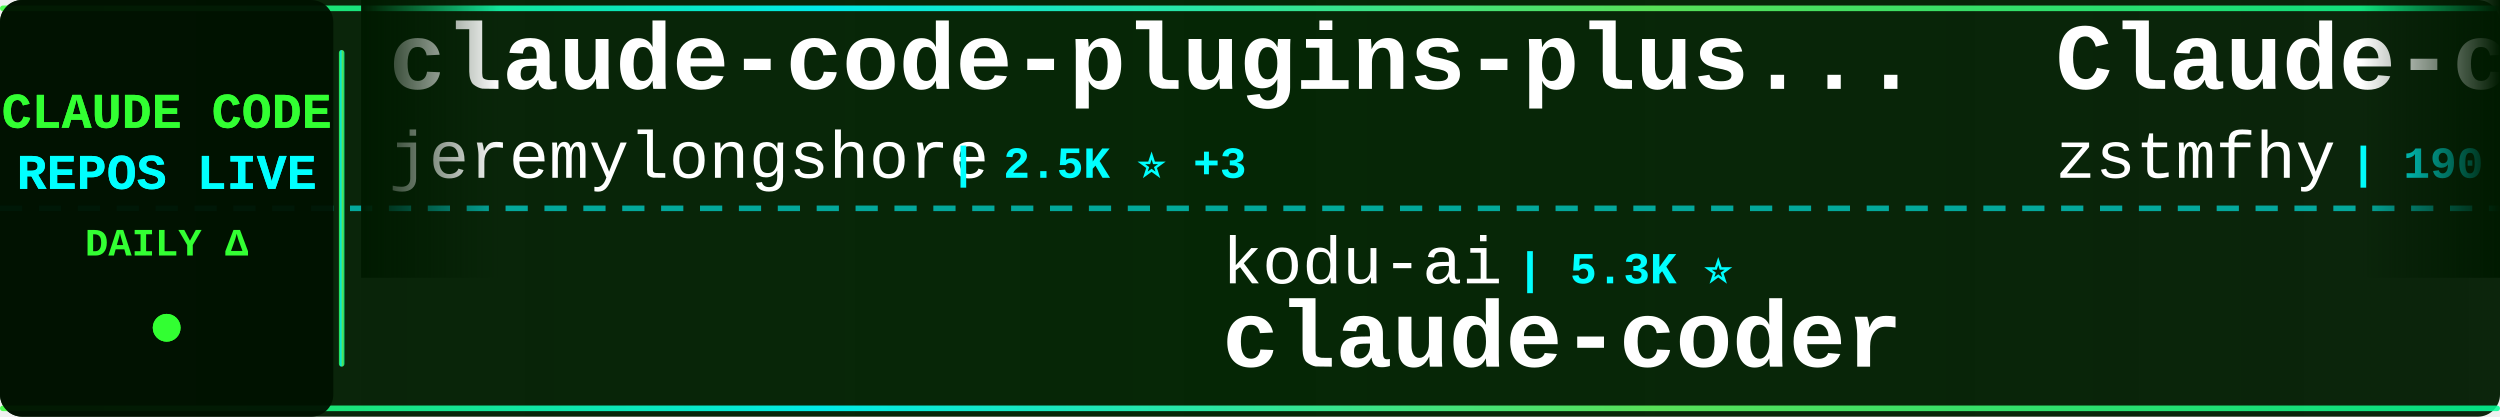
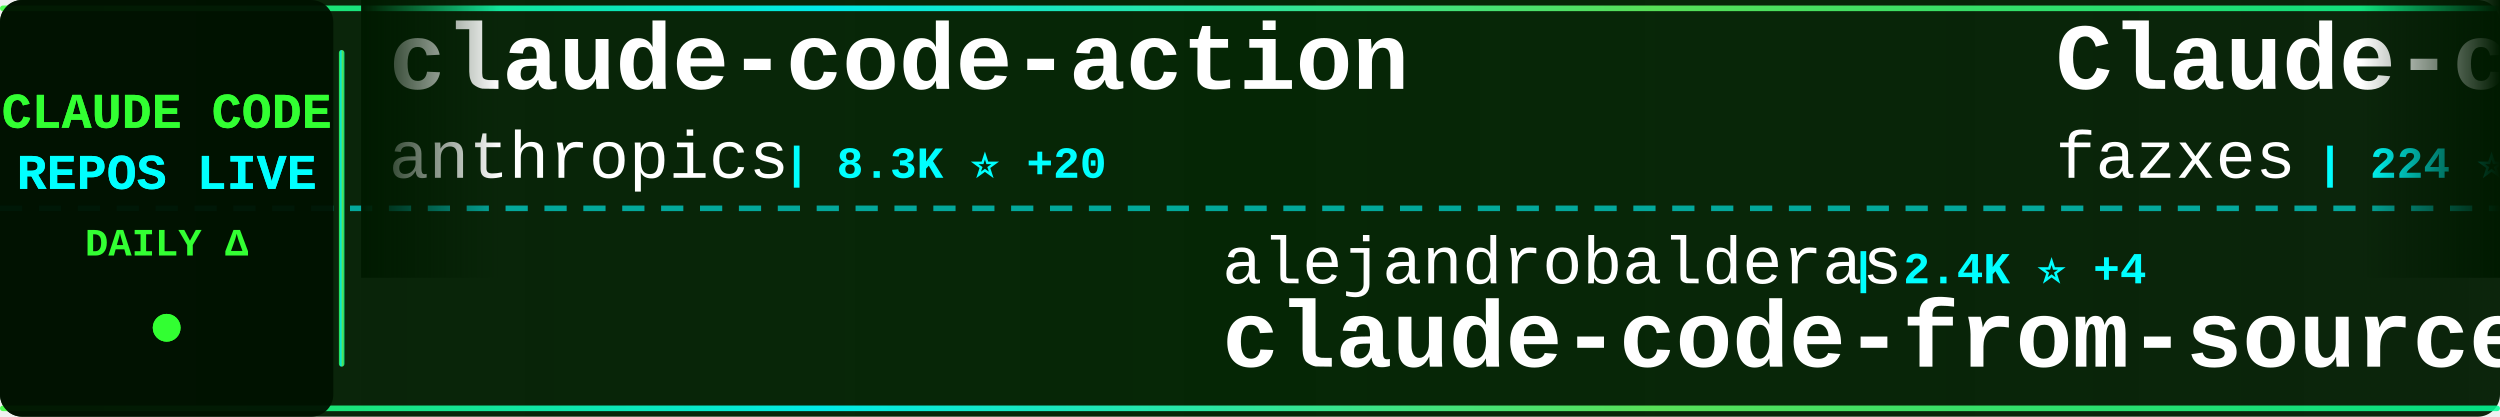
<svg xmlns="http://www.w3.org/2000/svg" width="900" height="150">
  <defs>
    <linearGradient id="tickerBg" x1="0%" y1="0%" x2="100%" y2="0%">
      <stop offset="0%" style="stop-color:#001a00;stop-opacity:0.95" />
      <stop offset="50%" style="stop-color:#002200;stop-opacity:0.98" />
      <stop offset="100%" style="stop-color:#001a00;stop-opacity:0.95" />
    </linearGradient>
    <linearGradient id="borderGrad" x1="0%" y1="0%" x2="100%" y2="0%">
      <stop offset="0%" style="stop-color:#33ff33;stop-opacity:0.85">
        <animate attributeName="stop-opacity" values="0.85;1;0.85" dur="2s" repeatCount="indefinite" />
      </stop>
      <stop offset="33%" style="stop-color:#00ffff;stop-opacity:0.9">
        <animate attributeName="stop-opacity" values="0.9;1;0.9" dur="2.2s" repeatCount="indefinite" />
      </stop>
      <stop offset="66%" style="stop-color:#66ff66;stop-opacity:0.85">
        <animate attributeName="stop-opacity" values="0.85;1;0.85" dur="1.8s" repeatCount="indefinite" />
      </stop>
      <stop offset="100%" style="stop-color:#00ff99;stop-opacity:0.85">
        <animate attributeName="stop-opacity" values="0.85;1;0.85" dur="2s" repeatCount="indefinite" />
      </stop>
    </linearGradient>
    <filter id="textGlow">
      <feGaussianBlur stdDeviation="0.1" result="coloredBlur" />
      <feMerge>
        <feMergeNode in="coloredBlur" />
        <feMergeNode in="SourceGraphic" />
      </feMerge>
    </filter>
    <filter id="metricGlow">
      <feGaussianBlur stdDeviation="0.2" result="coloredBlur" />
      <feMerge>
        <feMergeNode in="coloredBlur" />
        <feMergeNode in="SourceGraphic" />
      </feMerge>
    </filter>
    <linearGradient id="leftFade" x1="0%" y1="0%" x2="100%" y2="0%">
      <stop offset="0%" style="stop-color:#001a00;stop-opacity:1" />
      <stop offset="100%" style="stop-color:#001a00;stop-opacity:0" />
    </linearGradient>
    <linearGradient id="rightFade" x1="0%" y1="0%" x2="100%" y2="0%">
      <stop offset="0%" style="stop-color:#001a00;stop-opacity:0" />
      <stop offset="100%" style="stop-color:#001a00;stop-opacity:1" />
    </linearGradient>
  </defs>
  <rect width="900" height="150" fill="url(#tickerBg)" rx="8" />
  <rect x="0" y="2" width="900" height="2" fill="url(#borderGrad)" rx="1" />
  <rect x="0" y="146" width="900" height="2" fill="url(#borderGrad)" rx="1" />
  <line x1="0" y1="75" x2="900" y2="75" stroke="#00ffff" stroke-width="2" stroke-dasharray="8 6" opacity="0.6" />
  <rect x="0" y="0" width="120" height="150" fill="#001100" opacity="0.95" rx="8" />
  <text x="60" y="46" font-family="'Courier New', monospace" font-size="18" font-weight="bold" fill="#33ff33" text-anchor="middle" filter="url(#textGlow)">
    CLAUDE CODE
  </text>
  <text x="60" y="68" font-family="'Courier New', monospace" font-size="18" font-weight="bold" fill="#00ffff" text-anchor="middle" filter="url(#textGlow)">
    REPOS LIVE
  </text>
  <text x="60" y="92" font-family="'Courier New', monospace" font-size="14" font-weight="bold" fill="#33ff33" text-anchor="middle">
    DAILY Δ
  </text>
  <circle cx="60" cy="118" r="5" fill="#33ff33" filter="url(#metricGlow)">
    <animate attributeName="r" values="4;6;4" dur="1.5s" repeatCount="indefinite" />
    <animate attributeName="opacity" values="0.6;1;0.6" dur="1.5s" repeatCount="indefinite" />
  </circle>
  <rect x="122" y="18" width="2" height="114" fill="url(#borderGrad)" rx="1" />
  <clipPath id="tickerClip">
    <rect x="130" y="0" width="770" height="150" />
  </clipPath>
  <g clip-path="url(#tickerClip)">
    <g id="tickerItems">
      <animateTransform attributeName="transform" attributeType="XML" type="translate" from="0 0" to="-3000 0" dur="54s" repeatCount="indefinite" />
      <g transform="translate(0, 0)">
-         <text x="140" y="32" font-family="'Courier New', monospace" font-size="34" font-weight="bold" fill="#ffffff">claude-code-plugins-plus...</text>
-         <text x="140" y="64" font-family="'Courier New', monospace" font-size="24" font-weight="normal" fill="#ffffff" opacity="1.0">jeremylongshore</text>
-         <text x="342" y="64" font-family="'Courier New', monospace" font-size="16" font-weight="bold" fill="#00ffff"> | 2.5K ⭐ +3</text>
+         <text x="140" y="32" font-family="'Courier New', monospace" font-size="34" font-weight="bold" fill="#ffffff">claude-code-action</text>
+         <text x="140" y="64" font-family="'Courier New', monospace" font-size="24" font-weight="normal" fill="#ffffff" opacity="1.0">anthropics</text>
+         <text x="282" y="64" font-family="'Courier New', monospace" font-size="16" font-weight="bold" fill="#00ffff"> | 8.3K ⭐ +20</text>
      </g>
      <g transform="translate(300, 0)">
-         <text x="140" y="102" font-family="'Courier New', monospace" font-size="24" font-weight="normal" fill="#ffffff" opacity="1.0">kodu-ai</text>
-         <text x="246" y="102" font-family="'Courier New', monospace" font-size="16" font-weight="bold" fill="#00ffff"> | 5.3K ⭐</text>
-         <text x="140" y="132" font-family="'Courier New', monospace" font-size="34" font-weight="bold" fill="#ffffff">claude-coder</text>
+         <text x="140" y="102" font-family="'Courier New', monospace" font-size="24" font-weight="normal" fill="#ffffff" opacity="1.0">alejandrobalderas</text>
+         <text x="366" y="102" font-family="'Courier New', monospace" font-size="16" font-weight="bold" fill="#00ffff"> | 2.4K ⭐ +4</text>
+         <text x="140" y="132" font-family="'Courier New', monospace" font-size="34" font-weight="bold" fill="#ffffff">claude-code-from-source</text>
      </g>
      <g transform="translate(600, 0)">
        <text x="140" y="32" font-family="'Courier New', monospace" font-size="34" font-weight="bold" fill="#ffffff">Claude-code</text>
-         <text x="140" y="64" font-family="'Courier New', monospace" font-size="24" font-weight="normal" fill="#ffffff" opacity="1.0">zstmfhy</text>
-         <text x="246" y="64" font-family="'Courier New', monospace" font-size="16" font-weight="bold" fill="#00ffff"> | 190 ⭐</text>
+         <text x="140" y="64" font-family="'Courier New', monospace" font-size="24" font-weight="normal" fill="#ffffff" opacity="1.0">fazxes</text>
+         <text x="234" y="64" font-family="'Courier New', monospace" font-size="16" font-weight="bold" fill="#00ffff"> | 224 ⭐</text>
      </g>
      <g transform="translate(900, 0)">
-         <text x="140" y="102" font-family="'Courier New', monospace" font-size="24" font-weight="normal" fill="#ffffff" opacity="1.0">feiskyer</text>
-         <text x="258" y="102" font-family="'Courier New', monospace" font-size="16" font-weight="bold" fill="#00ffff"> | 1.6K ⭐ +5</text>
-         <text x="140" y="132" font-family="'Courier New', monospace" font-size="34" font-weight="bold" fill="#ffffff">claude-code-settings</text>
+         <text x="140" y="102" font-family="'Courier New', monospace" font-size="24" font-weight="normal" fill="#ffffff" opacity="1.0">FlorianBruniaux</text>
+         <text x="342" y="102" font-family="'Courier New', monospace" font-size="16" font-weight="bold" fill="#00ffff"> | 5.4K ⭐ +16</text>
+         <text x="140" y="132" font-family="'Courier New', monospace" font-size="34" font-weight="bold" fill="#ffffff">claude-code-ultimate-gui...</text>
      </g>
      <g transform="translate(1200, 0)">
-         <text x="140" y="32" font-family="'Courier New', monospace" font-size="34" font-weight="bold" fill="#ffffff">awesome-claude-code</text>
-         <text x="140" y="64" font-family="'Courier New', monospace" font-size="24" font-weight="normal" fill="#ffffff" opacity="1.0">jqueryscript</text>
-         <text x="306" y="64" font-family="'Courier New', monospace" font-size="16" font-weight="bold" fill="#00ffff"> | 458 ⭐</text>
+         <text x="140" y="32" font-family="'Courier New', monospace" font-size="34" font-weight="bold" fill="#ffffff">claude-code-templates</text>
+         <text x="140" y="64" font-family="'Courier New', monospace" font-size="24" font-weight="normal" fill="#ffffff" opacity="1.0">davila7</text>
+         <text x="246" y="64" font-family="'Courier New', monospace" font-size="16" font-weight="bold" fill="#00ffff"> | 28.5K ⭐ +26</text>
      </g>
      <g transform="translate(1500, 0)">
-         <text x="140" y="102" font-family="'Courier New', monospace" font-size="24" font-weight="normal" fill="#ffffff" opacity="1.0">Windy3f3f3f3f</text>
-         <text x="318" y="102" font-family="'Courier New', monospace" font-size="16" font-weight="bold" fill="#00ffff"> | 3.1K ⭐ +28</text>
-         <text x="140" y="132" font-family="'Courier New', monospace" font-size="34" font-weight="bold" fill="#ffffff">how-claude-code-works</text>
+         <text x="140" y="102" font-family="'Courier New', monospace" font-size="24" font-weight="normal" fill="#ffffff" opacity="1.0">Yuyz0112</text>
+         <text x="258" y="102" font-family="'Courier New', monospace" font-size="16" font-weight="bold" fill="#00ffff"> | 2.4K ⭐</text>
+         <text x="140" y="132" font-family="'Courier New', monospace" font-size="34" font-weight="bold" fill="#ffffff">claude-code-reverse</text>
      </g>
      <g transform="translate(1800, 0)">
-         <text x="140" y="32" font-family="'Courier New', monospace" font-size="34" font-weight="bold" fill="#ffffff">free-claude-code</text>
-         <text x="140" y="64" font-family="'Courier New', monospace" font-size="24" font-weight="normal" fill="#ffffff" opacity="1.0">Alishahryar1</text>
-         <text x="306" y="64" font-family="'Courier New', monospace" font-size="16" font-weight="bold" fill="#00ffff"> | 39.0K ⭐ +144</text>
+         <text x="140" y="32" font-family="'Courier New', monospace" font-size="34" font-weight="bold" fill="#ffffff">claude-code-sourcemap</text>
+         <text x="140" y="64" font-family="'Courier New', monospace" font-size="24" font-weight="normal" fill="#ffffff" opacity="1.0">ChinaSiro</text>
+         <text x="270" y="64" font-family="'Courier New', monospace" font-size="16" font-weight="bold" fill="#00ffff"> | 9.5K ⭐ +5</text>
      </g>
      <g transform="translate(2100, 0)">
-         <text x="140" y="102" font-family="'Courier New', monospace" font-size="24" font-weight="normal" fill="#ffffff" opacity="1.0">luongnv89</text>
-         <text x="270" y="102" font-family="'Courier New', monospace" font-size="16" font-weight="bold" fill="#00ffff"> | 39.4K ⭐ +55</text>
-         <text x="140" y="132" font-family="'Courier New', monospace" font-size="34" font-weight="bold" fill="#ffffff">claude-howto</text>
+         <text x="140" y="102" font-family="'Courier New', monospace" font-size="24" font-weight="normal" fill="#ffffff" opacity="1.0">anthropics</text>
+         <text x="282" y="102" font-family="'Courier New', monospace" font-size="16" font-weight="bold" fill="#00ffff"> | 899 ⭐</text>
+         <text x="140" y="132" font-family="'Courier New', monospace" font-size="34" font-weight="bold" fill="#ffffff">claude-code-base-action</text>
      </g>
      <g transform="translate(2400, 0)">
-         <text x="140" y="32" font-family="'Courier New', monospace" font-size="34" font-weight="bold" fill="#ffffff">claude-code-engineering</text>
-         <text x="140" y="64" font-family="'Courier New', monospace" font-size="24" font-weight="normal" fill="#ffffff" opacity="1.0">huangjia2019</text>
-         <text x="306" y="64" font-family="'Courier New', monospace" font-size="16" font-weight="bold" fill="#00ffff"> | 948 ⭐ +8</text>
+         <text x="140" y="32" font-family="'Courier New', monospace" font-size="34" font-weight="bold" fill="#ffffff">awesome-claude-code-suba...</text>
+         <text x="140" y="64" font-family="'Courier New', monospace" font-size="24" font-weight="normal" fill="#ffffff" opacity="1.0">VoltAgent</text>
+         <text x="270" y="64" font-family="'Courier New', monospace" font-size="16" font-weight="bold" fill="#00ffff"> | 23.0K ⭐ +47</text>
      </g>
      <g transform="translate(2700, 0)">
-         <text x="140" y="102" font-family="'Courier New', monospace" font-size="24" font-weight="normal" fill="#ffffff" opacity="1.0">Donchitos</text>
-         <text x="270" y="102" font-family="'Courier New', monospace" font-size="16" font-weight="bold" fill="#00ffff"> | 22.7K ⭐ +52</text>
-         <text x="140" y="132" font-family="'Courier New', monospace" font-size="34" font-weight="bold" fill="#ffffff">Claude-Code-Game-Studios</text>
+         <text x="140" y="102" font-family="'Courier New', monospace" font-size="24" font-weight="normal" fill="#ffffff" opacity="1.0">nicedreamzapp</text>
+         <text x="318" y="102" font-family="'Courier New', monospace" font-size="16" font-weight="bold" fill="#00ffff"> | 2.9K ⭐ +2</text>
+         <text x="140" y="132" font-family="'Courier New', monospace" font-size="34" font-weight="bold" fill="#ffffff">claude-code-local</text>
      </g>
      <g transform="translate(3000, 0)">
-         <text x="140" y="32" font-family="'Courier New', monospace" font-size="34" font-weight="bold" fill="#ffffff">claude-code-plugins-plus...</text>
-         <text x="140" y="64" font-family="'Courier New', monospace" font-size="24" font-weight="normal" fill="#ffffff" opacity="1.0">jeremylongshore</text>
-         <text x="342" y="64" font-family="'Courier New', monospace" font-size="16" font-weight="bold" fill="#00ffff"> | 2.5K ⭐ +3</text>
+         <text x="140" y="32" font-family="'Courier New', monospace" font-size="34" font-weight="bold" fill="#ffffff">claude-code-action</text>
+         <text x="140" y="64" font-family="'Courier New', monospace" font-size="24" font-weight="normal" fill="#ffffff" opacity="1.0">anthropics</text>
+         <text x="282" y="64" font-family="'Courier New', monospace" font-size="16" font-weight="bold" fill="#00ffff"> | 8.3K ⭐ +20</text>
      </g>
      <g transform="translate(3300, 0)">
-         <text x="140" y="102" font-family="'Courier New', monospace" font-size="24" font-weight="normal" fill="#ffffff" opacity="1.0">kodu-ai</text>
-         <text x="246" y="102" font-family="'Courier New', monospace" font-size="16" font-weight="bold" fill="#00ffff"> | 5.3K ⭐</text>
-         <text x="140" y="132" font-family="'Courier New', monospace" font-size="34" font-weight="bold" fill="#ffffff">claude-coder</text>
+         <text x="140" y="102" font-family="'Courier New', monospace" font-size="24" font-weight="normal" fill="#ffffff" opacity="1.0">alejandrobalderas</text>
+         <text x="366" y="102" font-family="'Courier New', monospace" font-size="16" font-weight="bold" fill="#00ffff"> | 2.4K ⭐ +4</text>
+         <text x="140" y="132" font-family="'Courier New', monospace" font-size="34" font-weight="bold" fill="#ffffff">claude-code-from-source</text>
      </g>
      <g transform="translate(3600, 0)">
        <text x="140" y="32" font-family="'Courier New', monospace" font-size="34" font-weight="bold" fill="#ffffff">Claude-code</text>
-         <text x="140" y="64" font-family="'Courier New', monospace" font-size="24" font-weight="normal" fill="#ffffff" opacity="1.0">zstmfhy</text>
-         <text x="246" y="64" font-family="'Courier New', monospace" font-size="16" font-weight="bold" fill="#00ffff"> | 190 ⭐</text>
+         <text x="140" y="64" font-family="'Courier New', monospace" font-size="24" font-weight="normal" fill="#ffffff" opacity="1.0">fazxes</text>
+         <text x="234" y="64" font-family="'Courier New', monospace" font-size="16" font-weight="bold" fill="#00ffff"> | 224 ⭐</text>
      </g>
      <g transform="translate(3900, 0)">
-         <text x="140" y="102" font-family="'Courier New', monospace" font-size="24" font-weight="normal" fill="#ffffff" opacity="1.0">feiskyer</text>
-         <text x="258" y="102" font-family="'Courier New', monospace" font-size="16" font-weight="bold" fill="#00ffff"> | 1.6K ⭐ +5</text>
-         <text x="140" y="132" font-family="'Courier New', monospace" font-size="34" font-weight="bold" fill="#ffffff">claude-code-settings</text>
+         <text x="140" y="102" font-family="'Courier New', monospace" font-size="24" font-weight="normal" fill="#ffffff" opacity="1.0">FlorianBruniaux</text>
+         <text x="342" y="102" font-family="'Courier New', monospace" font-size="16" font-weight="bold" fill="#00ffff"> | 5.4K ⭐ +16</text>
+         <text x="140" y="132" font-family="'Courier New', monospace" font-size="34" font-weight="bold" fill="#ffffff">claude-code-ultimate-gui...</text>
      </g>
    </g>
  </g>
  <rect x="130" y="0" width="50" height="100" fill="url(#leftFade)" />
  <rect x="850" y="0" width="50" height="100" fill="url(#rightFade)" />
</svg>
